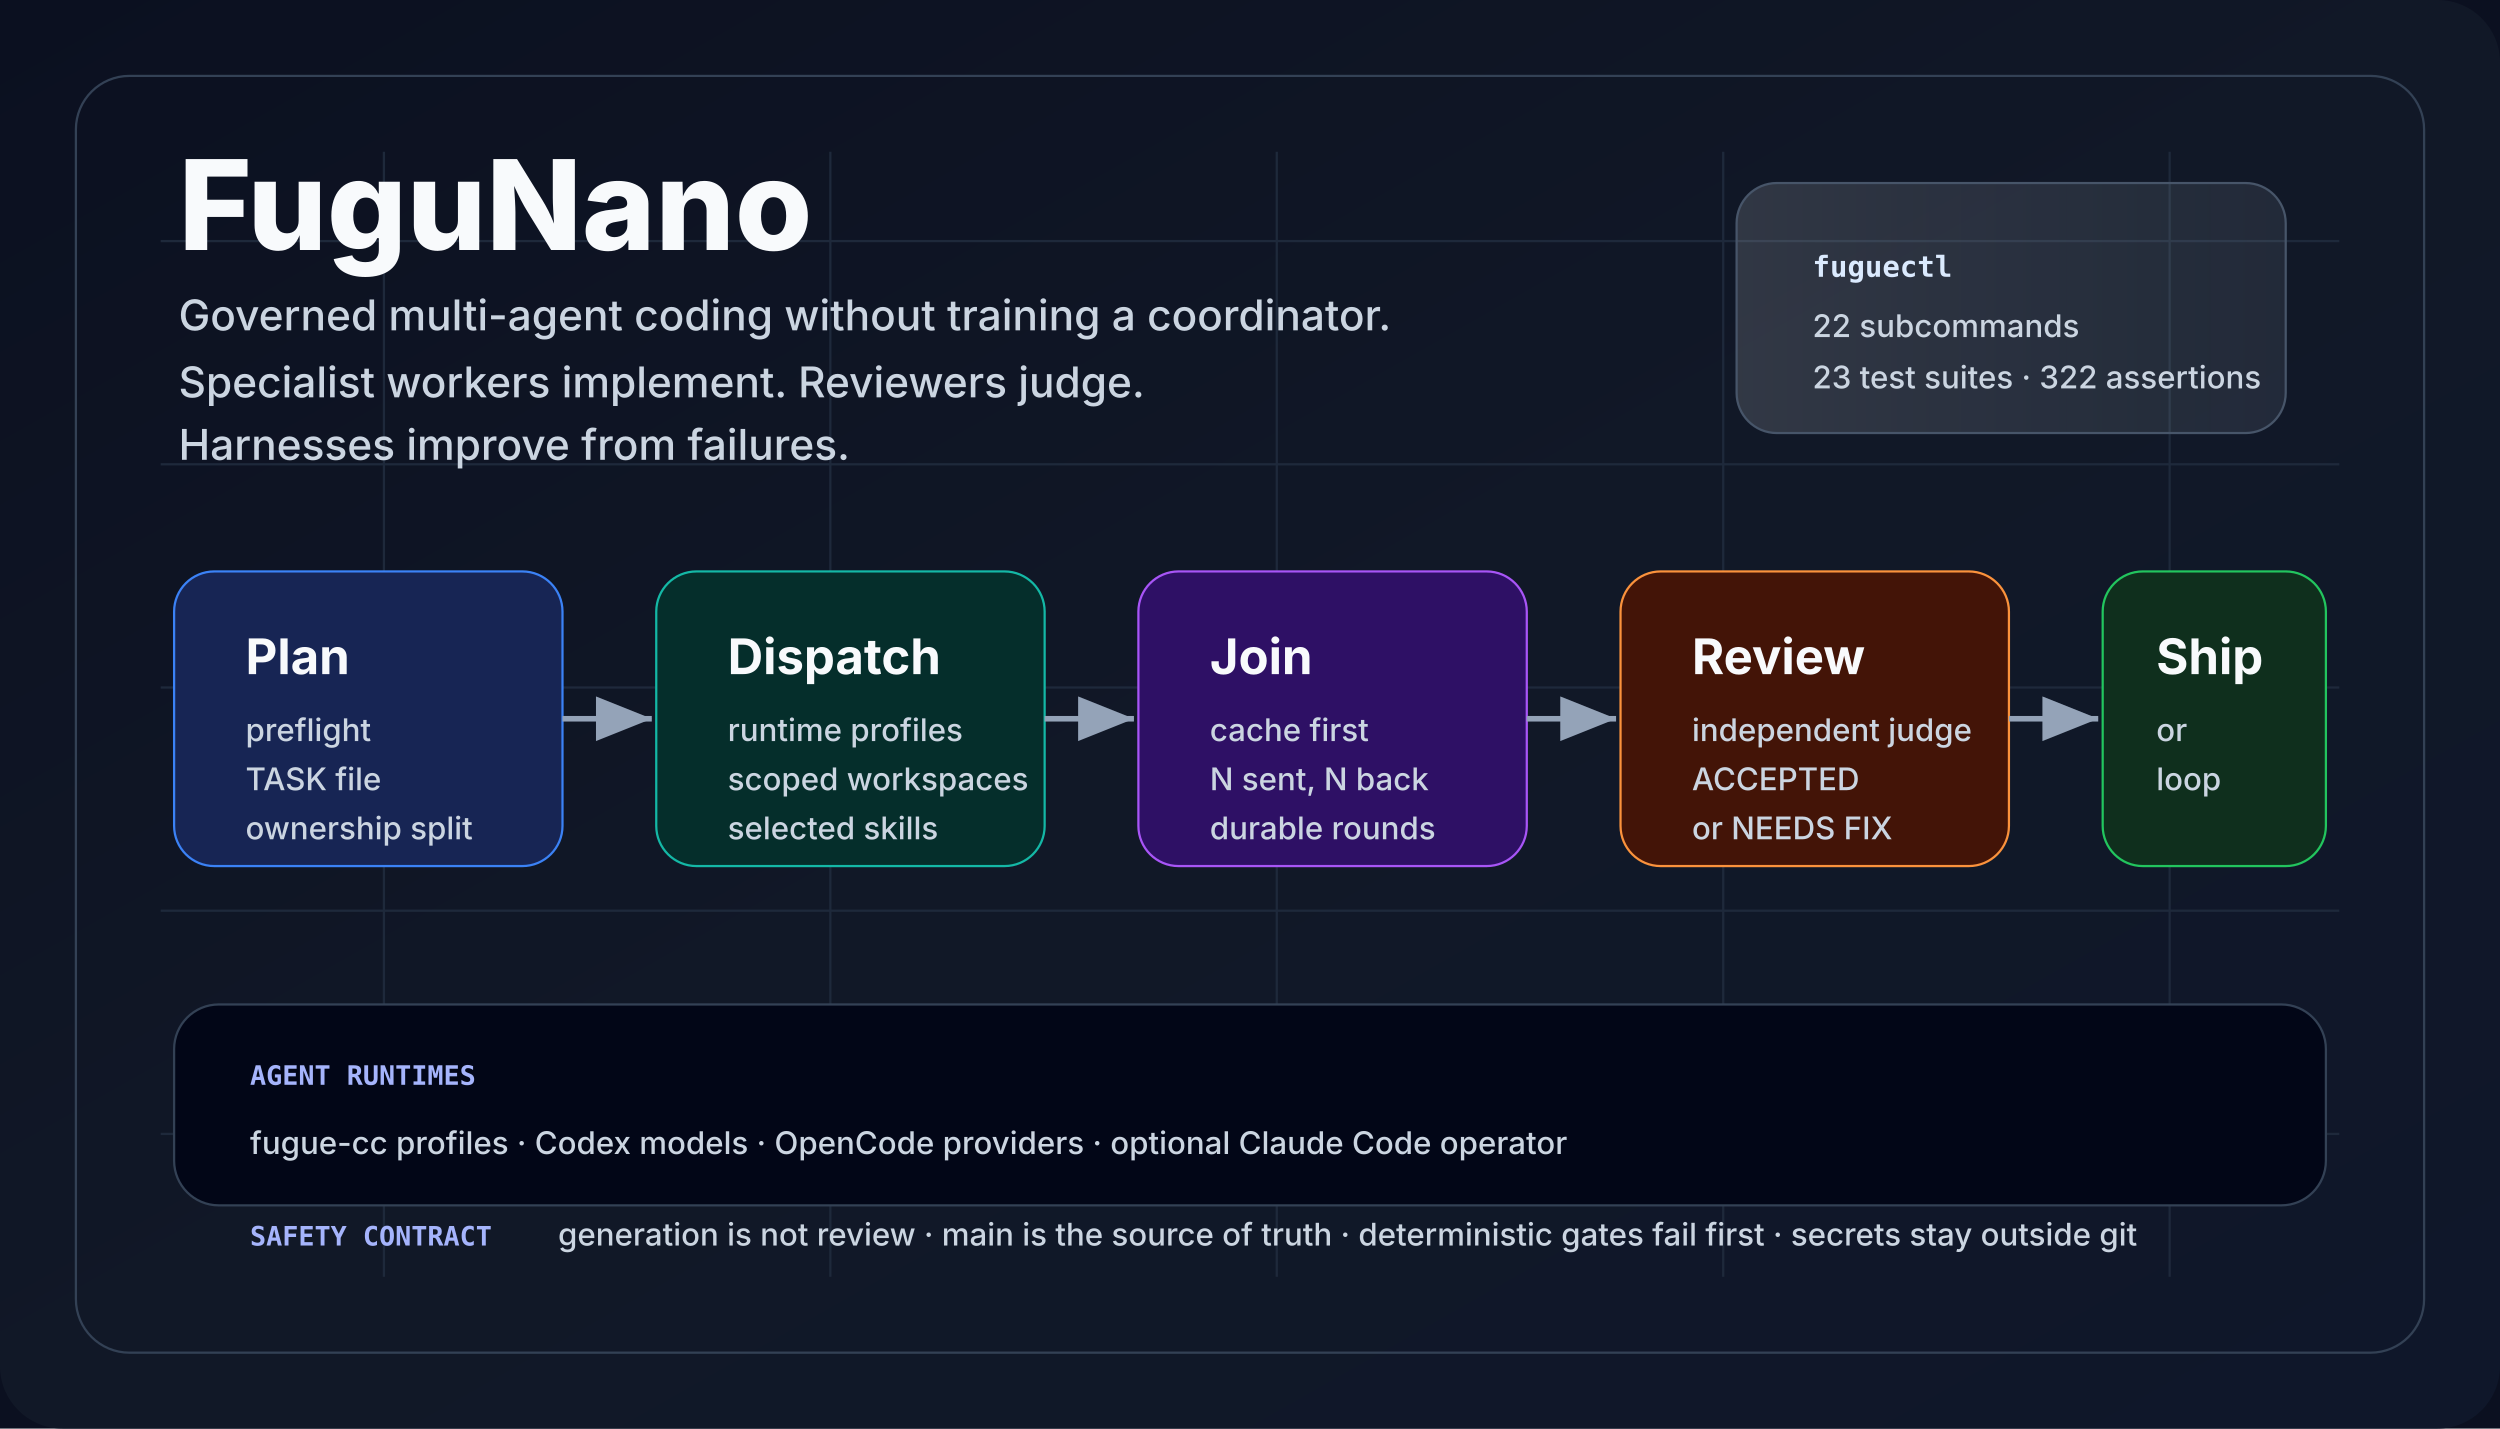
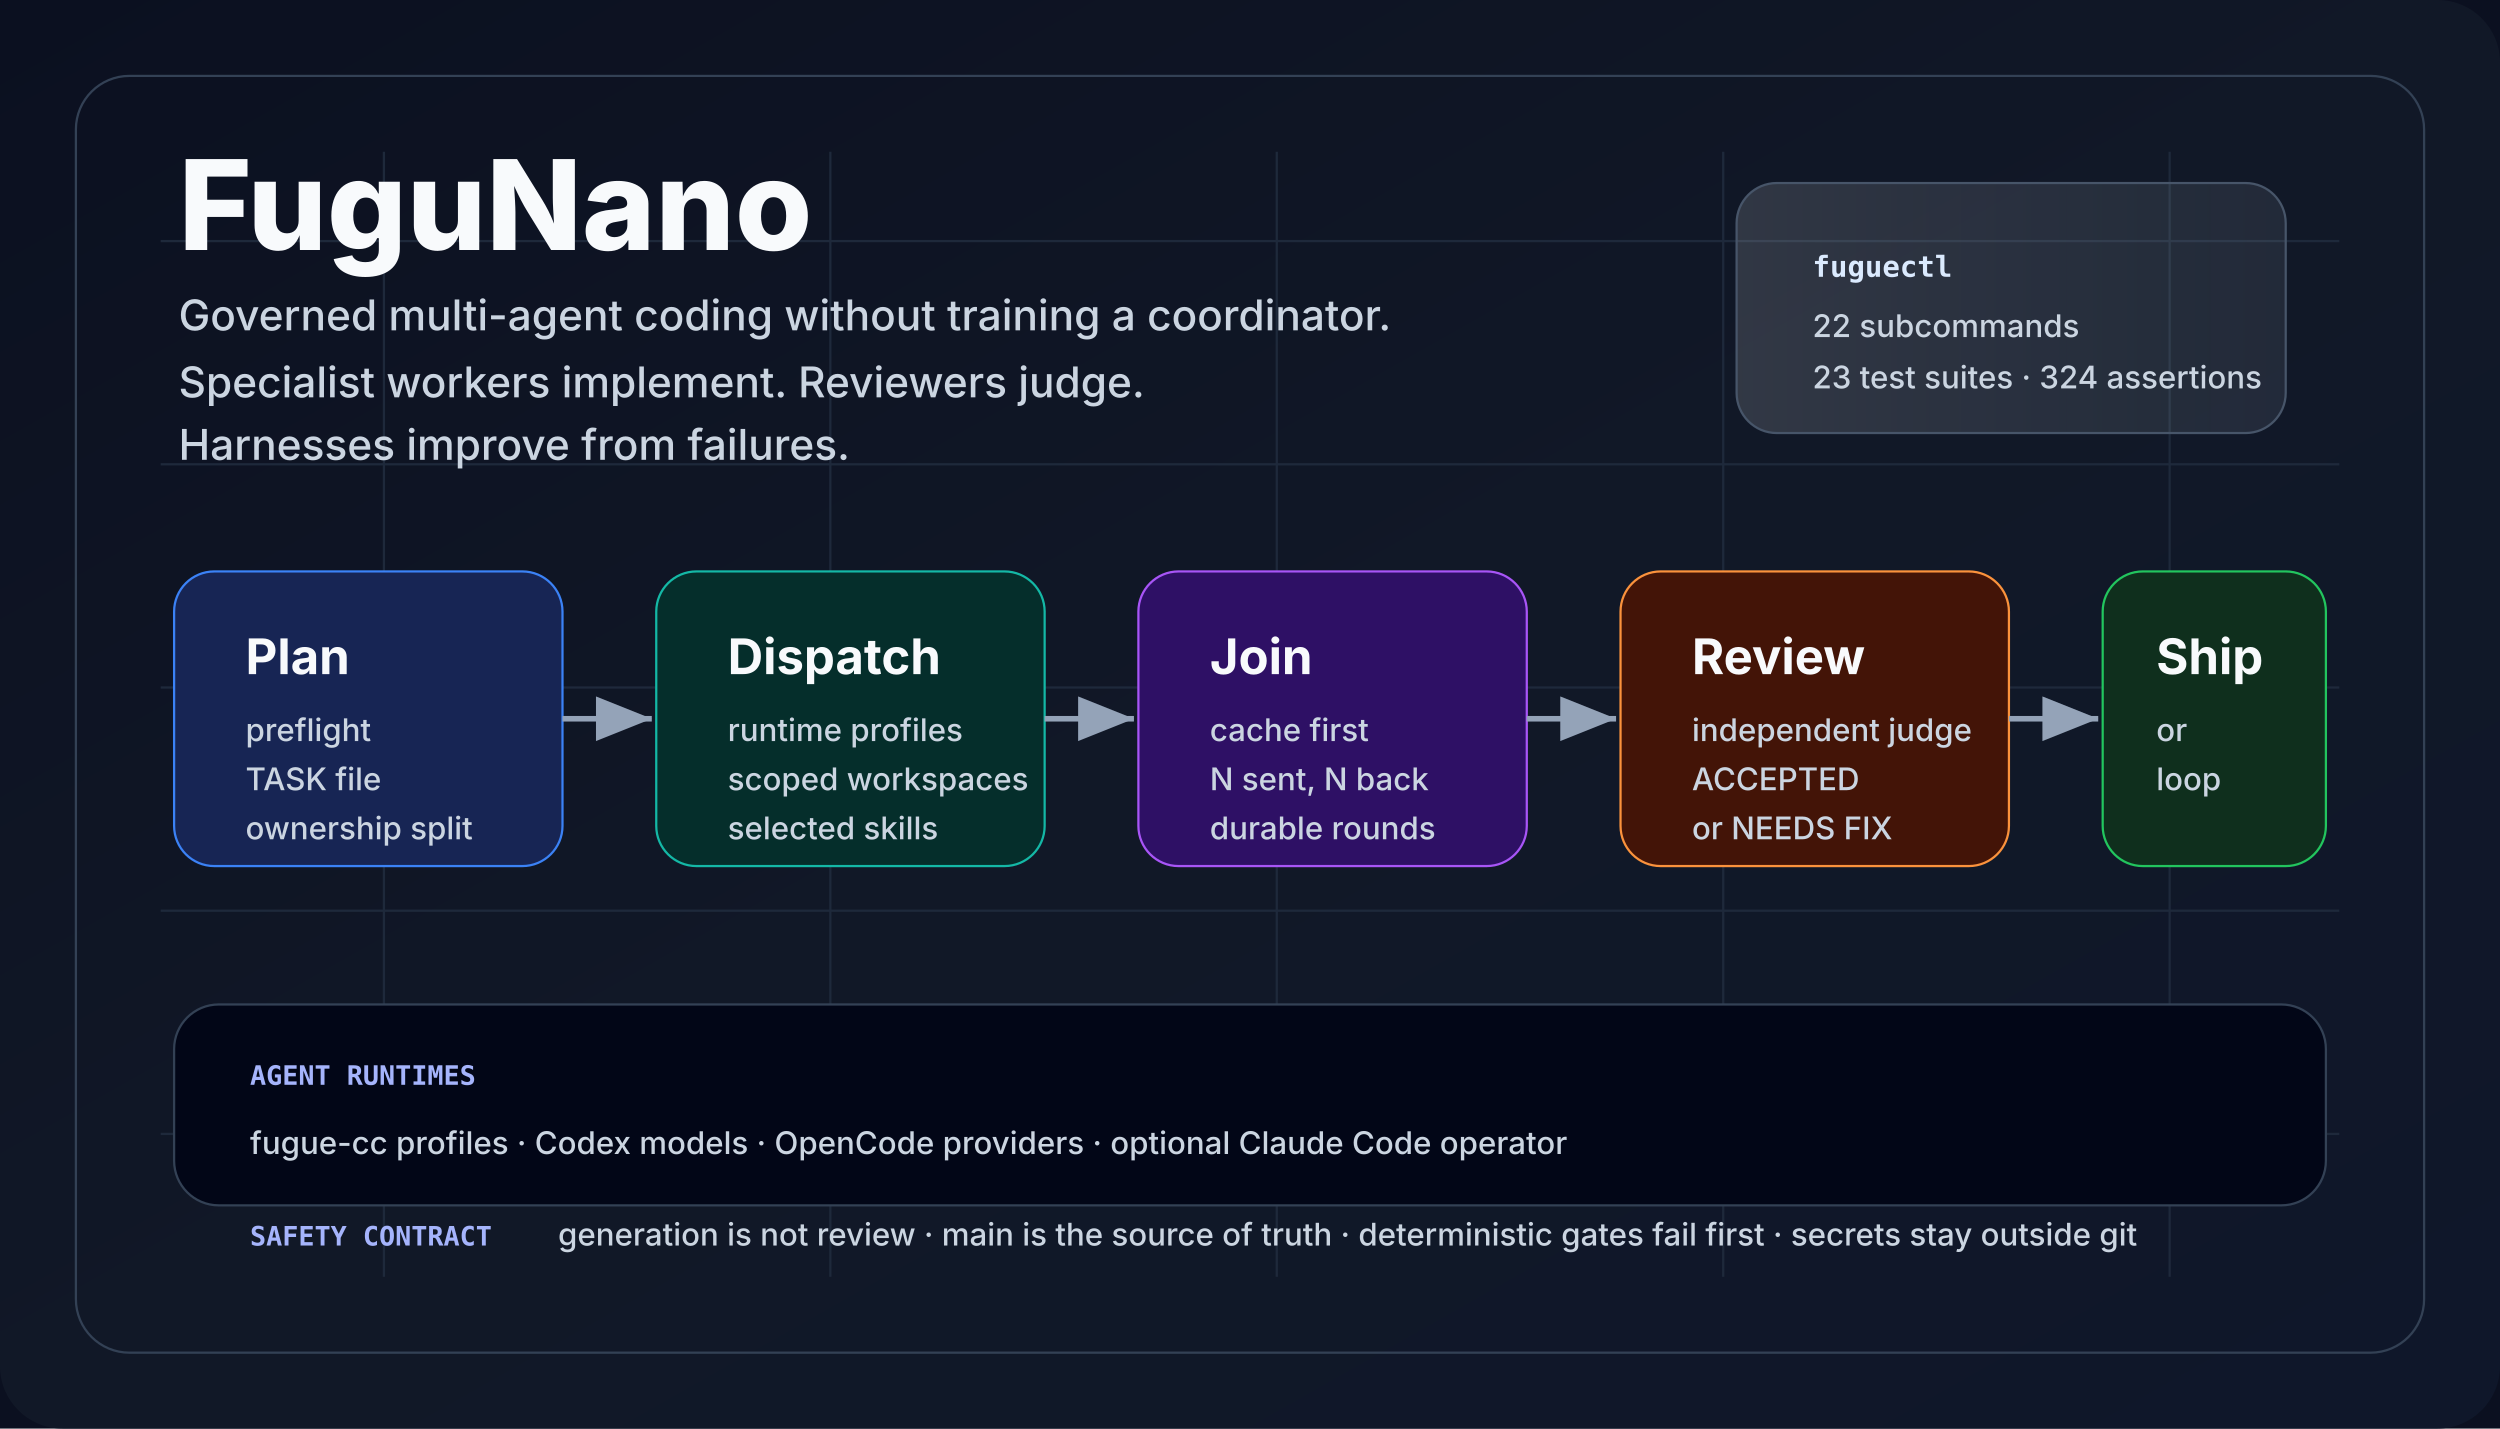
<svg xmlns="http://www.w3.org/2000/svg" viewBox="0 0 1120 640" role="img" aria-labelledby="title desc">
  <defs>
    <linearGradient id="bg" x1="0" x2="1" y1="0" y2="1">
      <stop offset="0" stop-color="#0b1020" />
      <stop offset="0.5" stop-color="#111827" />
      <stop offset="1" stop-color="#0f172a" />
    </linearGradient>
    <linearGradient id="panel" x1="0" x2="1">
      <stop offset="0" stop-color="#f8fafc" stop-opacity="0.14" />
      <stop offset="1" stop-color="#e0f2fe" stop-opacity="0.08" />
    </linearGradient>
    <marker id="arrow" markerWidth="12" markerHeight="12" refX="10" refY="4" orient="auto">
      <path d="M0,0 L10,4 L0,8 Z" fill="#94a3b8" />
    </marker>
    <style>
      .title {
        font:
          800 56px -apple-system,
          BlinkMacSystemFont,
          "Segoe UI",
          sans-serif;
        fill: #f8fafc;
        letter-spacing: 0;
      }
      .tag {
        font:
          500 19px -apple-system,
          BlinkMacSystemFont,
          "Segoe UI",
          sans-serif;
        fill: #cbd5e1;
        letter-spacing: 0;
      }
      .cardTitle {
        font:
          750 22px -apple-system,
          BlinkMacSystemFont,
          "Segoe UI",
          sans-serif;
        fill: #f8fafc;
        letter-spacing: 0;
      }
      .cardText {
        font:
          500 14px -apple-system,
          BlinkMacSystemFont,
          "Segoe UI",
          sans-serif;
        fill: #cbd5e1;
        letter-spacing: 0;
      }
      .tiny {
        font:
          600 12px ui-monospace,
          SFMono-Regular,
          Menlo,
          Consolas,
          monospace;
        fill: #a5b4fc;
        letter-spacing: 0;
      }
      .chip {
        font:
          700 13px ui-monospace,
          SFMono-Regular,
          Menlo,
          Consolas,
          monospace;
        fill: #dbeafe;
        letter-spacing: 0;
      }
    </style>
  </defs>
  <rect width="1120" height="640" fill="#0b1020" />
  <rect width="1120" height="640" rx="28" fill="url(#bg)" />
  <path d="M72 108 H1048 M72 208 H1048 M72 308 H1048 M72 408 H1048 M72 508 H1048 M172 68 V572 M372 68 V572 M572 68 V572 M772 68 V572 M972 68 V572" stroke="#1e293b" stroke-width="1" />
  <rect x="34" y="34" width="1052" height="572" rx="24" fill="none" stroke="#334155" />
  <text x="80" y="112" class="title">FuguNano</text>
  <text x="80" y="148" class="tag">
    Governed multi-agent coding without training a coordinator.
  </text>
  <text x="80" y="178" class="tag">
    Specialist workers implement. Reviewers judge.
  </text>
  <text x="80" y="206" class="tag">Harnesses improve from failures.</text>
  <rect x="778" y="82" width="246" height="112" rx="18" fill="url(#panel)" stroke="#475569" />
  <text x="812" y="124" class="chip">fuguectl</text>
  <text x="812" y="151" class="cardText">22 subcommands</text>
-   <text x="812" y="174" class="cardText">23 test suites · 322 assertions</text>
+   <text x="812" y="174" class="cardText">23 test suites · 324 assertions</text>
  <rect x="78" y="256" width="174" height="132" rx="18" fill="#172554" stroke="#3b82f6" />
  <text x="110" y="302" class="cardTitle">Plan</text>
  <text x="110" y="332" class="cardText">preflight</text>
  <text x="110" y="354" class="cardText">TASK file</text>
  <text x="110" y="376" class="cardText">ownership split</text>
  <rect x="294" y="256" width="174" height="132" rx="18" fill="#052e2b" stroke="#14b8a6" />
  <text x="326" y="302" class="cardTitle">Dispatch</text>
  <text x="326" y="332" class="cardText">runtime profiles</text>
  <text x="326" y="354" class="cardText">scoped workspaces</text>
  <text x="326" y="376" class="cardText">selected skills</text>
  <rect x="510" y="256" width="174" height="132" rx="18" fill="#2e1065" stroke="#a855f7" />
  <text x="542" y="302" class="cardTitle">Join</text>
  <text x="542" y="332" class="cardText">cache first</text>
  <text x="542" y="354" class="cardText">N sent, N back</text>
  <text x="542" y="376" class="cardText">durable rounds</text>
  <rect x="726" y="256" width="174" height="132" rx="18" fill="#431407" stroke="#fb923c" />
  <text x="758" y="302" class="cardTitle">Review</text>
  <text x="758" y="332" class="cardText">independent judge</text>
  <text x="758" y="354" class="cardText">ACCEPTED</text>
  <text x="758" y="376" class="cardText">or NEEDS FIX</text>
  <rect x="942" y="256" width="100" height="132" rx="18" fill="#0f2f1d" stroke="#22c55e" />
  <text x="966" y="302" class="cardTitle">Ship</text>
  <text x="966" y="332" class="cardText">or</text>
  <text x="966" y="354" class="cardText">loop</text>
  <line x1="252" y1="322" x2="292" y2="322" stroke="#94a3b8" stroke-width="2.5" marker-end="url(#arrow)" />
  <line x1="468" y1="322" x2="508" y2="322" stroke="#94a3b8" stroke-width="2.5" marker-end="url(#arrow)" />
  <line x1="684" y1="322" x2="724" y2="322" stroke="#94a3b8" stroke-width="2.5" marker-end="url(#arrow)" />
  <line x1="900" y1="322" x2="940" y2="322" stroke="#94a3b8" stroke-width="2.5" marker-end="url(#arrow)" />
  <rect x="78" y="450" width="964" height="90" rx="20" fill="#020617" stroke="#334155" />
  <text x="112" y="486" class="tiny">AGENT RUNTIMES</text>
  <text x="112" y="517" class="cardText">
    fugue-cc profiles · Codex models · OpenCode providers · optional Claude Code
    operator
  </text>
  <text x="112" y="558" class="tiny">SAFETY CONTRACT</text>
  <text x="250" y="558" class="cardText">
    generation is not review · main is the source of truth · deterministic gates
    fail first · secrets stay outside git
  </text>
</svg>
